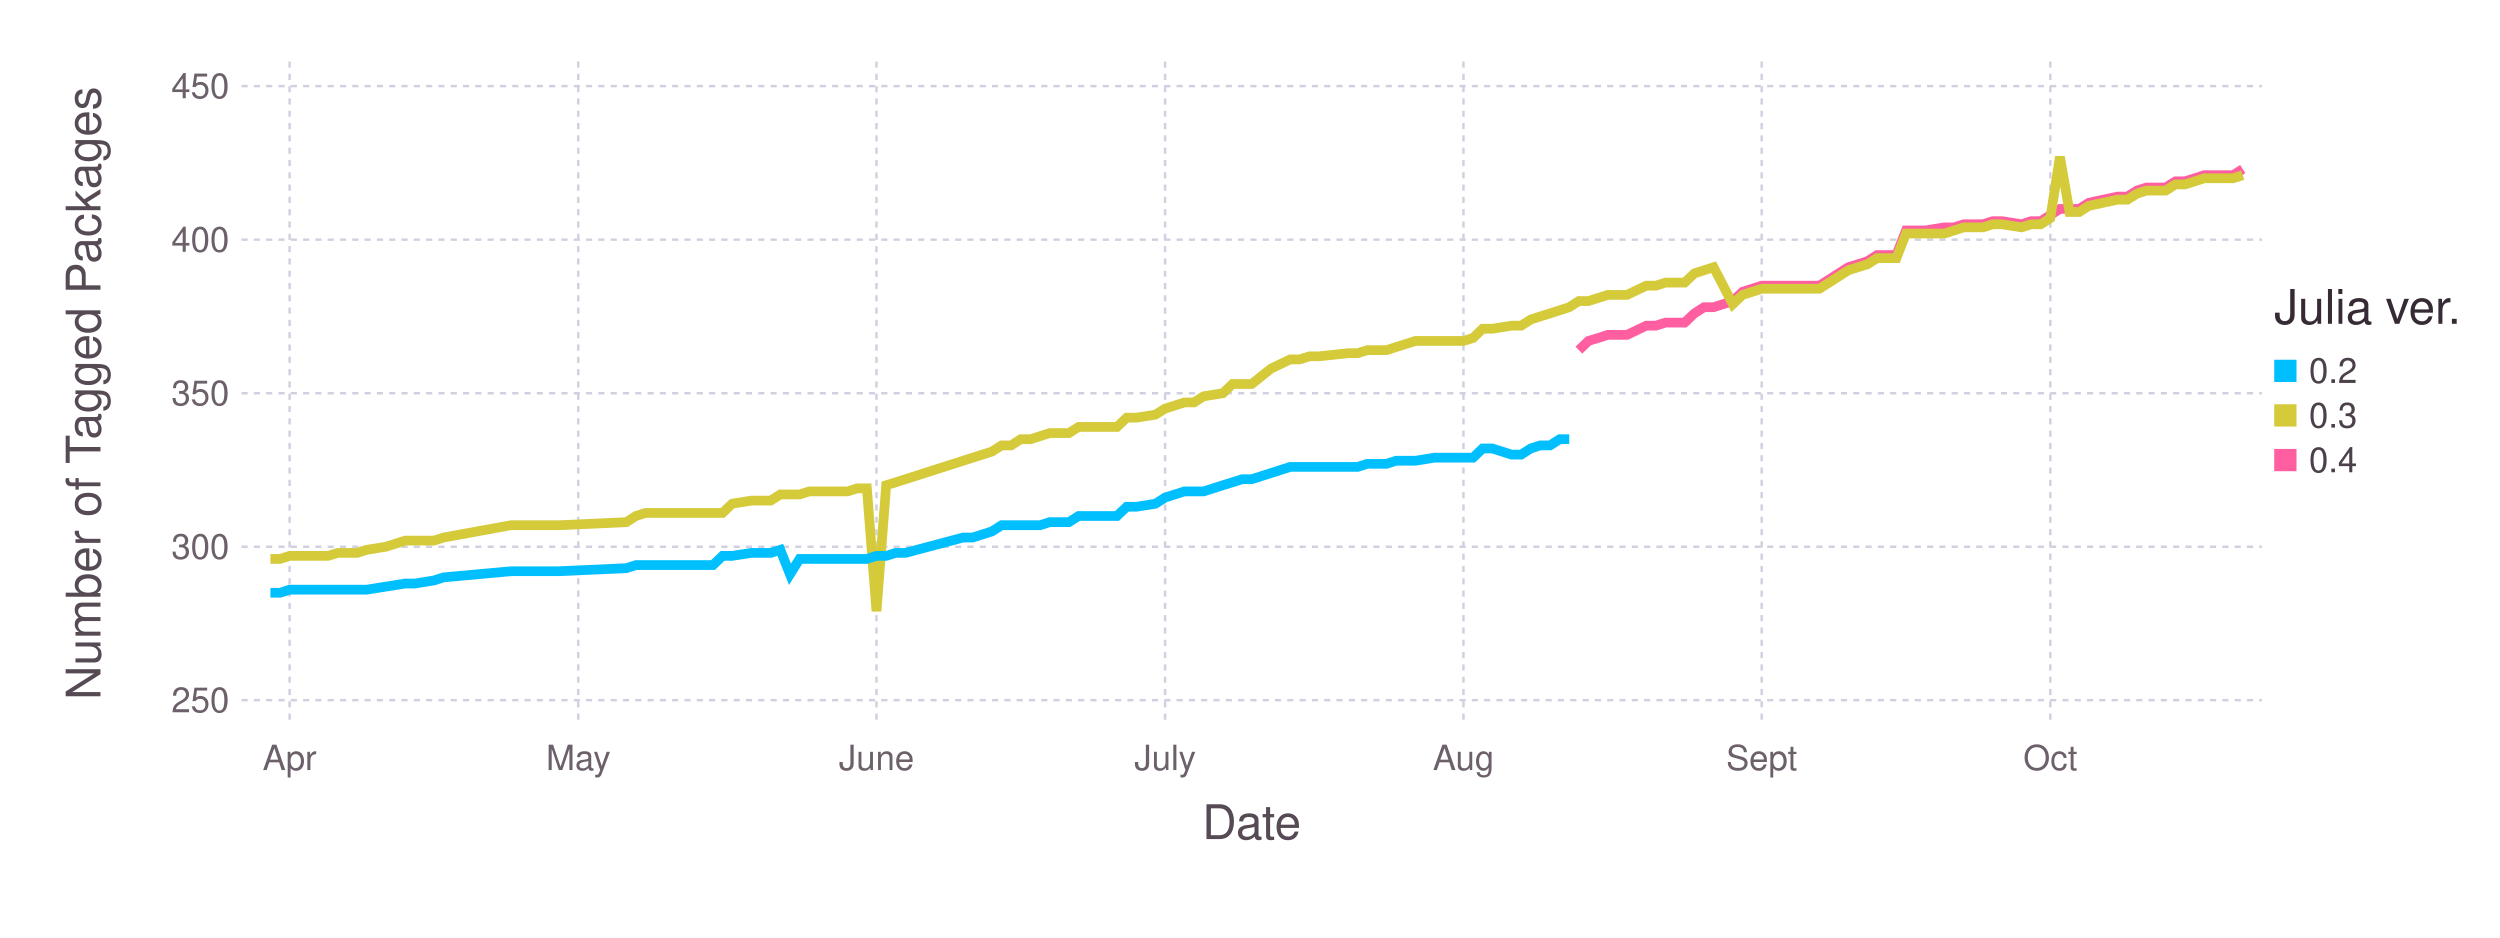
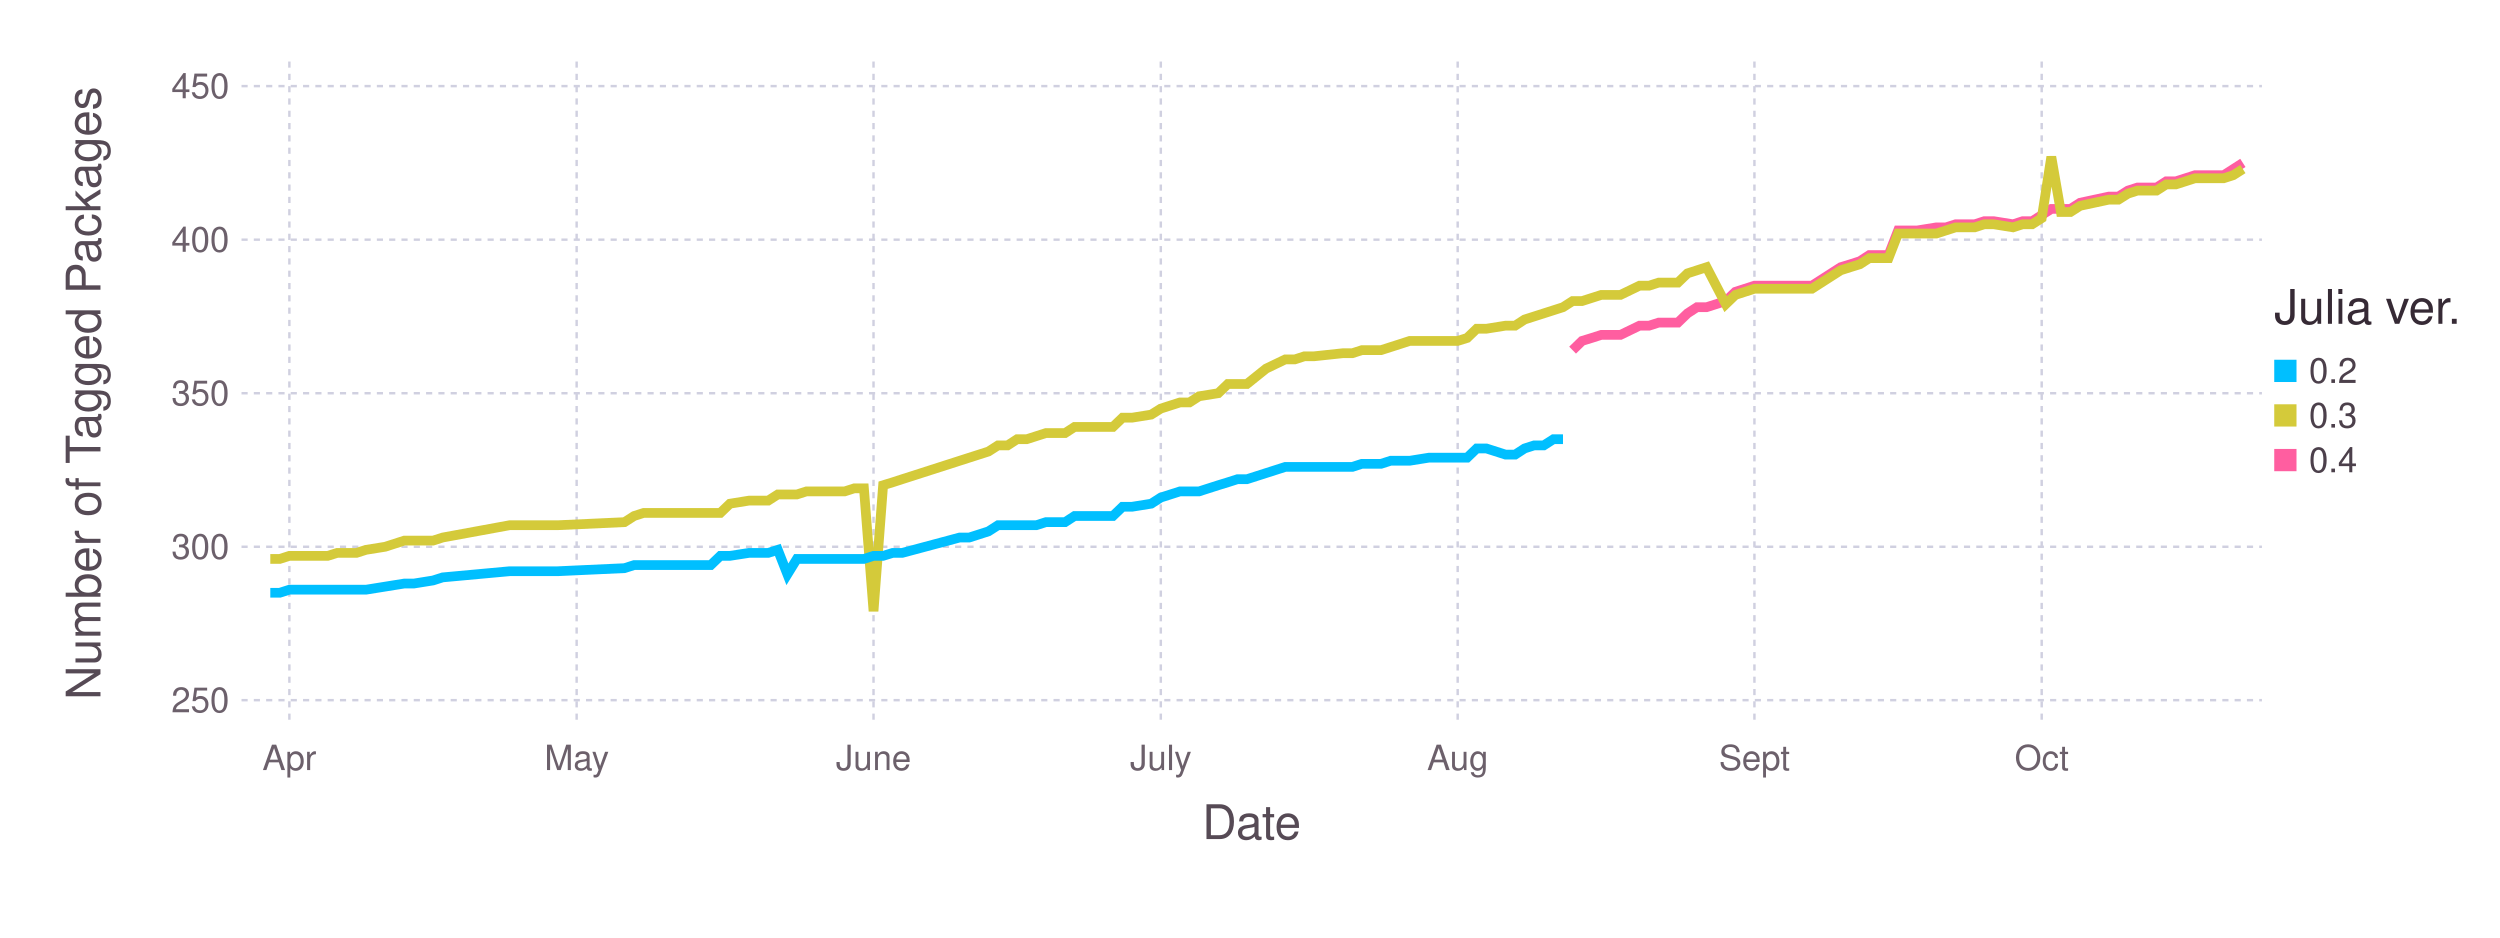
<svg xmlns="http://www.w3.org/2000/svg" version="1.2" width="203.2mm" height="76.2mm" viewBox="0 0 203.2 76.2" stroke="none" fill="#000000" stroke-width="0.3" font-size="3.88">
-   <g class="plotroot xscalable yscalable" id="fig-82f03b4a2a2e4a57bd3c381c8fdf8674-element-1">
-     <g font-size="3.88" font-family="'PT Sans','Helvetica Neue','Helvetica',sans-serif" fill="#564A55" stroke="none" id="fig-82f03b4a2a2e4a57bd3c381c8fdf8674-element-2">
+   <g class="plotroot xscalable yscalable" id="fig-b17d6f085af048eeac11488f9c55d910-element-1">
+     <g font-size="3.88" font-family="'PT Sans','Helvetica Neue','Helvetica',sans-serif" fill="#564A55" stroke="none" id="fig-b17d6f085af048eeac11488f9c55d910-element-2">
      <text x="101.74" y="68.2" text-anchor="middle">Date</text>
    </g>
-     <g class="guide xlabels" font-size="2.82" font-family="'PT Sans Caption','Helvetica Neue','Helvetica',sans-serif" fill="#6C606B" id="fig-82f03b4a2a2e4a57bd3c381c8fdf8674-element-3">
-       <text x="23.54" y="62.59" text-anchor="middle">Apr</text>
-       <text x="47" y="62.59" text-anchor="middle">May</text>
-       <text x="71.24" y="62.59" text-anchor="middle">June</text>
-       <text x="94.7" y="62.59" text-anchor="middle">July</text>
-       <text x="118.95" y="62.59" text-anchor="middle">Aug</text>
-       <text x="143.19" y="62.59" text-anchor="middle">Sept</text>
-       <text x="166.65" y="62.59" text-anchor="middle">Oct</text>
+     <g class="guide xlabels" font-size="2.82" font-family="'PT Sans Caption','Helvetica Neue','Helvetica',sans-serif" fill="#6C606B" id="fig-b17d6f085af048eeac11488f9c55d910-element-3">
+       <text x="23.52" y="62.59" text-anchor="middle">Apr</text>
+       <text x="46.87" y="62.59" text-anchor="middle">May</text>
+       <text x="71" y="62.59" text-anchor="middle">June</text>
+       <text x="94.35" y="62.59" text-anchor="middle">July</text>
+       <text x="118.48" y="62.59" text-anchor="middle">Aug</text>
+       <text x="142.6" y="62.59" text-anchor="middle">Sept</text>
+       <text x="165.95" y="62.59" text-anchor="middle">Oct</text>
    </g>
-     <g class="guide colorkey" id="fig-82f03b4a2a2e4a57bd3c381c8fdf8674-element-4">
-       <g fill="#4C404B" font-size="2.82" font-family="'PT Sans','Helvetica Neue','Helvetica',sans-serif" id="fig-82f03b4a2a2e4a57bd3c381c8fdf8674-element-5">
-         <text x="187.67" y="30.14" dy="0.35em" id="fig-82f03b4a2a2e4a57bd3c381c8fdf8674-element-6" class="color_0.2">0.2</text>
-         <text x="187.67" y="33.77" dy="0.35em" id="fig-82f03b4a2a2e4a57bd3c381c8fdf8674-element-7" class="color_0.3">0.3</text>
-         <text x="187.67" y="37.4" dy="0.35em" id="fig-82f03b4a2a2e4a57bd3c381c8fdf8674-element-8" class="color_0.4">0.4</text>
+     <g class="guide colorkey" id="fig-b17d6f085af048eeac11488f9c55d910-element-4">
+       <g fill="#4C404B" font-size="2.82" font-family="'PT Sans','Helvetica Neue','Helvetica',sans-serif" id="fig-b17d6f085af048eeac11488f9c55d910-element-5">
+         <text x="187.67" y="30.14" dy="0.35em" id="fig-b17d6f085af048eeac11488f9c55d910-element-6" class="color_0.2">0.2</text>
+         <text x="187.67" y="33.77" dy="0.35em" id="fig-b17d6f085af048eeac11488f9c55d910-element-7" class="color_0.3">0.3</text>
+         <text x="187.67" y="37.4" dy="0.35em" id="fig-b17d6f085af048eeac11488f9c55d910-element-8" class="color_0.4">0.4</text>
      </g>
-       <g stroke="none" id="fig-82f03b4a2a2e4a57bd3c381c8fdf8674-element-9">
-         <rect x="184.85" y="29.24" width="1.81" height="1.81" id="fig-82f03b4a2a2e4a57bd3c381c8fdf8674-element-10" fill="#00BFFF" class="color_0.2" />
-         <rect x="184.85" y="32.86" width="1.81" height="1.81" id="fig-82f03b4a2a2e4a57bd3c381c8fdf8674-element-11" fill="#D4CA3A" class="color_0.3" />
-         <rect x="184.85" y="36.49" width="1.81" height="1.81" id="fig-82f03b4a2a2e4a57bd3c381c8fdf8674-element-12" fill="#FF5EA0" class="color_0.4" />
+       <g stroke="none" id="fig-b17d6f085af048eeac11488f9c55d910-element-9">
+         <rect x="184.85" y="29.24" width="1.81" height="1.81" id="fig-b17d6f085af048eeac11488f9c55d910-element-10" class="color_0.2" fill="#00BFFF" />
+         <rect x="184.85" y="32.86" width="1.81" height="1.81" id="fig-b17d6f085af048eeac11488f9c55d910-element-11" class="color_0.3" fill="#D4CA3A" />
+         <rect x="184.85" y="36.49" width="1.81" height="1.81" id="fig-b17d6f085af048eeac11488f9c55d910-element-12" class="color_0.4" fill="#FF5EA0" />
      </g>
-       <g fill="#362A35" font-size="3.88" font-family="'PT Sans','Helvetica Neue','Helvetica',sans-serif" stroke="none" id="fig-82f03b4a2a2e4a57bd3c381c8fdf8674-element-13">
-         <text x="184.85" y="26.32" id="fig-82f03b4a2a2e4a57bd3c381c8fdf8674-element-14">Julia ver.</text>
+       <g fill="#362A35" font-size="3.88" font-family="'PT Sans','Helvetica Neue','Helvetica',sans-serif" stroke="none" id="fig-b17d6f085af048eeac11488f9c55d910-element-13">
+         <text x="184.85" y="26.32" id="fig-b17d6f085af048eeac11488f9c55d910-element-14">Julia ver.</text>
      </g>
    </g>
-     <g font-size="3.88" font-family="'PT Sans','Helvetica Neue','Helvetica',sans-serif" fill="#564A55" stroke="none" id="fig-82f03b4a2a2e4a57bd3c381c8fdf8674-element-15">
-       <text x="8.81" y="29.96" text-anchor="middle" dy="0.35em" transform="rotate(-90, 8.81, 31.96)" id="fig-82f03b4a2a2e4a57bd3c381c8fdf8674-element-16">Number of Tagged Packages</text>
+     <g font-size="3.88" font-family="'PT Sans','Helvetica Neue','Helvetica',sans-serif" fill="#564A55" stroke="none" id="fig-b17d6f085af048eeac11488f9c55d910-element-15">
+       <text x="8.81" y="29.96" text-anchor="middle" dy="0.35em" transform="rotate(-90, 8.81, 31.96)" id="fig-b17d6f085af048eeac11488f9c55d910-element-16">Number of Tagged Packages</text>
    </g>
-     <g clip-path="url(#fig-82f03b4a2a2e4a57bd3c381c8fdf8674-element-18)" id="fig-82f03b4a2a2e4a57bd3c381c8fdf8674-element-17">
-       <g pointer-events="visible" opacity="1" fill="none" stroke="none" class="guide background" id="fig-82f03b4a2a2e4a57bd3c381c8fdf8674-element-19">
-         <rect x="19.63" y="5" width="164.22" height="53.91" id="fig-82f03b4a2a2e4a57bd3c381c8fdf8674-element-20" />
+     <g clip-path="url(#fig-b17d6f085af048eeac11488f9c55d910-element-18)" id="fig-b17d6f085af048eeac11488f9c55d910-element-17">
+       <g pointer-events="visible" opacity="1" fill="none" stroke="none" class="guide background" id="fig-b17d6f085af048eeac11488f9c55d910-element-19">
+         <rect x="19.63" y="5" width="164.22" height="53.91" id="fig-b17d6f085af048eeac11488f9c55d910-element-20" />
      </g>
-       <g class="guide ygridlines xfixed" stroke-dasharray="0.5,0.5" stroke-width="0.2" stroke="#D0D0E0" id="fig-82f03b4a2a2e4a57bd3c381c8fdf8674-element-21">
-         <path fill="none" d="M19.63,56.91 L 183.85 56.91" id="fig-82f03b4a2a2e4a57bd3c381c8fdf8674-element-22" />
-         <path fill="none" d="M19.63,44.44 L 183.85 44.44" id="fig-82f03b4a2a2e4a57bd3c381c8fdf8674-element-23" />
-         <path fill="none" d="M19.63,31.96 L 183.85 31.96" id="fig-82f03b4a2a2e4a57bd3c381c8fdf8674-element-24" />
-         <path fill="none" d="M19.63,19.48 L 183.85 19.48" id="fig-82f03b4a2a2e4a57bd3c381c8fdf8674-element-25" />
-         <path fill="none" d="M19.63,7 L 183.85 7" id="fig-82f03b4a2a2e4a57bd3c381c8fdf8674-element-26" />
+       <g class="guide ygridlines xfixed" stroke-dasharray="0.5,0.5" stroke-width="0.2" stroke="#D0D0E0" id="fig-b17d6f085af048eeac11488f9c55d910-element-21">
+         <path fill="none" d="M19.63,56.91 L 183.85 56.91" id="fig-b17d6f085af048eeac11488f9c55d910-element-22" />
+         <path fill="none" d="M19.63,44.44 L 183.85 44.44" id="fig-b17d6f085af048eeac11488f9c55d910-element-23" />
+         <path fill="none" d="M19.63,31.96 L 183.85 31.96" id="fig-b17d6f085af048eeac11488f9c55d910-element-24" />
+         <path fill="none" d="M19.63,19.48 L 183.85 19.48" id="fig-b17d6f085af048eeac11488f9c55d910-element-25" />
+         <path fill="none" d="M19.63,7 L 183.85 7" id="fig-b17d6f085af048eeac11488f9c55d910-element-26" />
      </g>
-       <g class="guide xgridlines yfixed" stroke-dasharray="0.5,0.5" stroke-width="0.2" stroke="#D0D0E0" id="fig-82f03b4a2a2e4a57bd3c381c8fdf8674-element-27">
-         <path fill="none" d="M23.54,5 L 23.54 58.91" id="fig-82f03b4a2a2e4a57bd3c381c8fdf8674-element-28" />
-         <path fill="none" d="M47,5 L 47 58.91" id="fig-82f03b4a2a2e4a57bd3c381c8fdf8674-element-29" />
-         <path fill="none" d="M71.24,5 L 71.24 58.91" id="fig-82f03b4a2a2e4a57bd3c381c8fdf8674-element-30" />
-         <path fill="none" d="M94.7,5 L 94.7 58.91" id="fig-82f03b4a2a2e4a57bd3c381c8fdf8674-element-31" />
-         <path fill="none" d="M118.95,5 L 118.95 58.91" id="fig-82f03b4a2a2e4a57bd3c381c8fdf8674-element-32" />
-         <path fill="none" d="M143.19,5 L 143.19 58.91" id="fig-82f03b4a2a2e4a57bd3c381c8fdf8674-element-33" />
-         <path fill="none" d="M166.65,5 L 166.65 58.91" id="fig-82f03b4a2a2e4a57bd3c381c8fdf8674-element-34" />
+       <g class="guide xgridlines yfixed" stroke-dasharray="0.5,0.5" stroke-width="0.2" stroke="#D0D0E0" id="fig-b17d6f085af048eeac11488f9c55d910-element-27">
+         <path fill="none" d="M23.52,5 L 23.52 58.91" id="fig-b17d6f085af048eeac11488f9c55d910-element-28" />
+         <path fill="none" d="M46.87,5 L 46.87 58.91" id="fig-b17d6f085af048eeac11488f9c55d910-element-29" />
+         <path fill="none" d="M71,5 L 71 58.91" id="fig-b17d6f085af048eeac11488f9c55d910-element-30" />
+         <path fill="none" d="M94.35,5 L 94.35 58.91" id="fig-b17d6f085af048eeac11488f9c55d910-element-31" />
+         <path fill="none" d="M118.48,5 L 118.48 58.91" id="fig-b17d6f085af048eeac11488f9c55d910-element-32" />
+         <path fill="none" d="M142.6,5 L 142.6 58.91" id="fig-b17d6f085af048eeac11488f9c55d910-element-33" />
+         <path fill="none" d="M165.95,5 L 165.95 58.91" id="fig-b17d6f085af048eeac11488f9c55d910-element-34" />
      </g>
-       <g class="plotpanel" id="fig-82f03b4a2a2e4a57bd3c381c8fdf8674-element-35">
-         <g stroke-width="0.79" fill="none" class="geometry color_0.4" stroke="#FF5EA0" id="fig-82f03b4a2a2e4a57bd3c381c8fdf8674-element-36">
-           <path fill="none" d="M128.33,28.46 L 129.11 27.71 129.9 27.47 130.68 27.22 131.46 27.22 132.24 27.22 133.81 26.47 134.59 26.47 135.37 26.22 136.15 26.22 136.93 26.22 137.72 25.47 138.5 24.97 139.28 24.97 140.84 24.47 141.63 23.72 143.19 23.22 143.97 23.22 144.75 23.22 147.88 23.22 150.23 21.72 151.01 21.48 151.79 21.23 152.57 20.73 153.36 20.73 154.14 20.73 154.92 18.73 155.7 18.73 156.48 18.73 158.05 18.48 158.83 18.48 159.61 18.23 160.39 18.23 161.18 18.23 161.96 17.98 162.74 17.98 164.3 18.23 165.09 17.98 165.87 17.98 166.65 17.48 167.43 16.98 168.21 16.98 169 16.98 169.78 16.48 172.12 15.98 172.91 15.98 173.69 15.49 174.47 15.24 175.25 15.24 176.03 15.24 176.82 14.74 177.6 14.74 178.38 14.49 179.16 14.24 179.94 14.24 180.73 14.24 181.51 14.24 182.29 13.74" id="fig-82f03b4a2a2e4a57bd3c381c8fdf8674-element-37" />
+       <g class="plotpanel" id="fig-b17d6f085af048eeac11488f9c55d910-element-35">
+         <g stroke-width="0.79" fill="none" class="geometry color_0.4" stroke="#FF5EA0" id="fig-b17d6f085af048eeac11488f9c55d910-element-36">
+           <path fill="none" d="M127.82,28.46 L 128.59 27.71 129.37 27.47 130.15 27.22 130.93 27.22 131.71 27.22 133.26 26.47 134.04 26.47 134.82 26.22 135.6 26.22 136.38 26.22 137.16 25.47 137.93 24.97 138.71 24.97 140.27 24.47 141.05 23.72 142.6 23.22 143.38 23.22 144.16 23.22 147.27 23.22 149.61 21.72 150.39 21.48 151.17 21.23 151.94 20.73 152.72 20.73 153.5 20.73 154.28 18.73 155.06 18.73 155.84 18.73 157.39 18.48 158.17 18.48 158.95 18.23 159.73 18.23 160.5 18.23 161.28 17.98 162.06 17.98 163.62 18.23 164.4 17.98 165.17 17.98 165.95 17.48 166.73 16.98 167.51 16.98 168.29 16.98 169.07 16.48 171.4 15.98 172.18 15.98 172.96 15.49 173.74 15.24 174.51 15.24 175.29 15.24 176.07 14.74 176.85 14.74 177.63 14.49 178.41 14.24 179.18 14.24 179.96 14.24 180.74 14.24 181.52 13.74 182.3 13.24" id="fig-b17d6f085af048eeac11488f9c55d910-element-37" />
        </g>
-         <g stroke-width="0.79" fill="none" class="geometry color_0.3" stroke="#D4CA3A" id="fig-82f03b4a2a2e4a57bd3c381c8fdf8674-element-38">
-           <path fill="none" d="M21.98,45.43 L 22.76 45.43 23.54 45.18 24.32 45.18 25.11 45.18 25.89 45.18 26.67 45.18 27.45 44.94 29.02 44.94 29.8 44.69 31.36 44.44 32.93 43.94 33.71 43.94 35.27 43.94 36.05 43.69 41.53 42.69 43.87 42.69 45.44 42.69 50.91 42.44 51.69 41.94 52.48 41.69 53.26 41.69 54.04 41.69 54.82 41.69 55.6 41.69 56.39 41.69 57.17 41.69 57.95 41.69 58.73 41.69 59.51 40.94 61.08 40.69 61.86 40.69 62.64 40.69 63.42 40.19 64.21 40.19 64.99 40.19 65.77 39.94 66.55 39.94 67.33 39.94 68.12 39.94 68.9 39.94 69.68 39.69 70.46 39.69 71.24 49.68 72.03 39.44 72.81 39.2 73.59 38.95 78.28 37.45 79.06 37.2 79.85 36.95 80.63 36.7 81.41 36.2 82.19 36.2 82.97 35.7 83.76 35.7 84.54 35.45 85.32 35.2 86.88 35.2 87.67 34.7 88.45 34.7 89.23 34.7 90.01 34.7 90.79 34.7 91.58 33.95 92.36 33.95 93.92 33.7 94.7 33.21 95.49 32.96 96.27 32.71 97.05 32.71 97.83 32.21 99.4 31.96 100.18 31.21 100.96 31.21 101.74 31.21 103.31 29.96 104.87 29.21 105.65 29.21 106.43 28.96 107.22 28.96 109.56 28.71 110.35 28.71 111.13 28.46 111.91 28.46 112.69 28.46 113.47 28.21 114.26 27.96 115.04 27.71 116.6 27.71 117.38 27.71 118.95 27.71 119.73 27.47 120.51 26.72 121.29 26.72 122.86 26.47 123.64 26.47 124.42 25.97 125.2 25.72 125.99 25.47 126.77 25.22 127.55 24.97 128.33 24.47 129.11 24.47 129.9 24.22 130.68 23.97 131.46 23.97 132.24 23.97 133.81 23.22 134.59 23.22 135.37 22.97 136.15 22.97 136.93 22.97 137.72 22.22 138.5 21.97 139.28 21.72 140.84 24.72 141.63 23.97 143.19 23.47 143.97 23.47 144.75 23.47 147.88 23.47 150.23 21.97 151.01 21.72 151.79 21.48 152.57 20.98 153.36 20.98 154.14 20.98 154.92 18.98 155.7 18.98 156.48 18.98 158.05 18.98 158.83 18.73 159.61 18.48 160.39 18.48 161.18 18.48 161.96 18.23 162.74 18.23 164.3 18.48 165.09 18.23 165.87 18.23 166.65 17.73 167.43 12.74 168.21 17.23 169 17.23 169.78 16.73 172.12 16.23 172.91 16.23 173.69 15.74 174.47 15.49 175.25 15.49 176.03 15.49 176.82 14.99 177.6 14.99 178.38 14.74 179.16 14.49 179.94 14.49 180.73 14.49 181.51 14.49 182.29 14.24" id="fig-82f03b4a2a2e4a57bd3c381c8fdf8674-element-39" />
+         <g stroke-width="0.79" fill="none" class="geometry color_0.3" stroke="#D4CA3A" id="fig-b17d6f085af048eeac11488f9c55d910-element-38">
+           <path fill="none" d="M21.97,45.43 L 22.74 45.43 23.52 45.18 24.3 45.18 25.08 45.18 25.86 45.18 26.64 45.18 27.41 44.94 28.97 44.94 29.75 44.69 31.31 44.44 32.86 43.94 33.64 43.94 35.2 43.94 35.98 43.69 41.42 42.69 43.76 42.69 45.32 42.69 50.76 42.44 51.54 41.94 52.32 41.69 53.1 41.69 53.88 41.69 54.66 41.69 55.43 41.69 56.21 41.69 56.99 41.69 57.77 41.69 58.55 41.69 59.33 40.94 60.88 40.69 61.66 40.69 62.44 40.69 63.22 40.19 64 40.19 64.77 40.19 65.55 39.94 66.33 39.94 67.11 39.94 67.89 39.94 68.66 39.94 69.44 39.69 70.22 39.69 71 49.68 71.78 39.44 72.56 39.2 73.33 38.95 78 37.45 78.78 37.2 79.56 36.95 80.34 36.7 81.12 36.2 81.9 36.2 82.67 35.7 83.45 35.7 84.23 35.45 85.01 35.2 86.57 35.2 87.34 34.7 88.12 34.7 88.9 34.7 89.68 34.7 90.46 34.7 91.24 33.95 92.01 33.95 93.57 33.7 94.35 33.21 95.13 32.96 95.91 32.71 96.68 32.71 97.46 32.21 99.02 31.96 99.8 31.21 100.58 31.21 101.35 31.21 102.91 29.96 104.47 29.21 105.25 29.21 106.02 28.96 106.8 28.96 109.14 28.71 109.92 28.71 110.69 28.46 111.47 28.46 112.25 28.46 113.03 28.21 113.81 27.96 114.58 27.71 116.14 27.71 116.92 27.71 118.48 27.71 119.25 27.47 120.03 26.72 120.81 26.72 122.37 26.47 123.15 26.47 123.92 25.97 124.7 25.72 125.48 25.47 126.26 25.22 127.04 24.97 127.82 24.47 128.59 24.47 129.37 24.22 130.15 23.97 130.93 23.97 131.71 23.97 133.26 23.22 134.04 23.22 134.82 22.97 135.6 22.97 136.38 22.97 137.16 22.22 137.93 21.97 138.71 21.72 140.27 24.72 141.05 23.97 142.6 23.47 143.38 23.47 144.16 23.47 147.27 23.47 149.61 21.97 150.39 21.72 151.17 21.48 151.94 20.98 152.72 20.98 153.5 20.98 154.28 18.98 155.06 18.98 155.84 18.98 157.39 18.98 158.17 18.73 158.95 18.48 159.73 18.48 160.5 18.48 161.28 18.23 162.06 18.23 163.62 18.48 164.4 18.23 165.17 18.23 165.95 17.73 166.73 12.74 167.51 17.23 168.29 17.23 169.07 16.73 171.4 16.23 172.18 16.23 172.96 15.74 173.74 15.49 174.51 15.49 175.29 15.49 176.07 14.99 176.85 14.99 177.63 14.74 178.41 14.49 179.18 14.49 179.96 14.49 180.74 14.49 181.52 14.24 182.3 13.74" id="fig-b17d6f085af048eeac11488f9c55d910-element-39" />
        </g>
-         <g stroke-width="0.79" fill="none" class="geometry color_0.2" stroke="#00BFFF" id="fig-82f03b4a2a2e4a57bd3c381c8fdf8674-element-40">
-           <path fill="none" d="M21.98,48.18 L 22.76 48.18 23.54 47.93 24.32 47.93 25.11 47.93 25.89 47.93 26.67 47.93 27.45 47.93 29.02 47.93 29.8 47.93 31.36 47.68 32.93 47.43 33.71 47.43 35.27 47.18 36.05 46.93 41.53 46.43 43.87 46.43 45.44 46.43 50.91 46.18 51.69 45.93 52.48 45.93 53.26 45.93 54.04 45.93 54.82 45.93 55.6 45.93 56.39 45.93 57.17 45.93 57.95 45.93 58.73 45.18 59.51 45.18 61.08 44.94 61.86 44.94 62.64 44.94 63.42 44.69 64.21 46.68 64.99 45.43 65.77 45.43 66.55 45.43 67.33 45.43 68.12 45.43 68.9 45.43 69.68 45.43 70.46 45.43 71.24 45.18 72.03 45.18 72.81 44.94 73.59 44.94 78.28 43.69 79.06 43.69 79.85 43.44 80.63 43.19 81.41 42.69 82.19 42.69 82.97 42.69 83.76 42.69 84.54 42.69 85.32 42.44 86.88 42.44 87.67 41.94 88.45 41.94 89.23 41.94 90.01 41.94 90.79 41.94 91.58 41.19 92.36 41.19 93.92 40.94 94.7 40.44 95.49 40.19 96.27 39.94 97.05 39.94 97.83 39.94 99.4 39.44 100.18 39.2 100.96 38.95 101.74 38.95 103.31 38.45 104.87 37.95 105.65 37.95 106.43 37.95 107.22 37.95 109.56 37.95 110.35 37.95 111.13 37.7 111.91 37.7 112.69 37.7 113.47 37.45 114.26 37.45 115.04 37.45 116.6 37.2 117.38 37.2 118.95 37.2 119.73 37.2 120.51 36.45 121.29 36.45 122.86 36.95 123.64 36.95 124.42 36.45 125.2 36.2 125.99 36.2 126.77 35.7 127.55 35.7" id="fig-82f03b4a2a2e4a57bd3c381c8fdf8674-element-41" />
+         <g stroke-width="0.79" fill="none" class="geometry color_0.2" stroke="#00BFFF" id="fig-b17d6f085af048eeac11488f9c55d910-element-40">
+           <path fill="none" d="M21.97,48.18 L 22.74 48.18 23.52 47.93 24.3 47.93 25.08 47.93 25.86 47.93 26.64 47.93 27.41 47.93 28.97 47.93 29.75 47.93 31.31 47.68 32.86 47.43 33.64 47.43 35.2 47.18 35.98 46.93 41.42 46.43 43.76 46.43 45.32 46.43 50.76 46.18 51.54 45.93 52.32 45.93 53.1 45.93 53.88 45.93 54.66 45.93 55.43 45.93 56.21 45.93 56.99 45.93 57.77 45.93 58.55 45.18 59.33 45.18 60.88 44.94 61.66 44.94 62.44 44.94 63.22 44.69 64 46.68 64.77 45.43 65.55 45.43 66.33 45.43 67.11 45.43 67.89 45.43 68.66 45.43 69.44 45.43 70.22 45.43 71 45.18 71.78 45.18 72.56 44.94 73.33 44.94 78 43.69 78.78 43.69 79.56 43.44 80.34 43.19 81.12 42.69 81.9 42.69 82.67 42.69 83.45 42.69 84.23 42.69 85.01 42.44 86.57 42.44 87.34 41.94 88.12 41.94 88.9 41.94 89.68 41.94 90.46 41.94 91.24 41.19 92.01 41.19 93.57 40.94 94.35 40.44 95.13 40.19 95.91 39.94 96.68 39.94 97.46 39.94 99.02 39.44 99.8 39.2 100.58 38.95 101.35 38.95 102.91 38.45 104.47 37.95 105.25 37.95 106.02 37.95 106.8 37.95 109.14 37.95 109.92 37.95 110.69 37.7 111.47 37.7 112.25 37.7 113.03 37.45 113.81 37.45 114.58 37.45 116.14 37.2 116.92 37.2 118.48 37.2 119.25 37.2 120.03 36.45 120.81 36.45 122.37 36.95 123.15 36.95 123.92 36.45 124.7 36.2 125.48 36.2 126.26 35.7 127.04 35.7" id="fig-b17d6f085af048eeac11488f9c55d910-element-41" />
        </g>
      </g>
    </g>
-     <g class="guide ylabels" font-size="2.82" font-family="'PT Sans Caption','Helvetica Neue','Helvetica',sans-serif" fill="#6C606B" id="fig-82f03b4a2a2e4a57bd3c381c8fdf8674-element-42">
-       <text x="18.63" y="56.91" text-anchor="end" dy="0.35em" id="fig-82f03b4a2a2e4a57bd3c381c8fdf8674-element-43">250</text>
-       <text x="18.63" y="44.44" text-anchor="end" dy="0.35em" id="fig-82f03b4a2a2e4a57bd3c381c8fdf8674-element-44">300</text>
-       <text x="18.63" y="31.96" text-anchor="end" dy="0.35em" id="fig-82f03b4a2a2e4a57bd3c381c8fdf8674-element-45">350</text>
-       <text x="18.63" y="19.48" text-anchor="end" dy="0.35em" id="fig-82f03b4a2a2e4a57bd3c381c8fdf8674-element-46">400</text>
-       <text x="18.63" y="7" text-anchor="end" dy="0.35em" id="fig-82f03b4a2a2e4a57bd3c381c8fdf8674-element-47">450</text>
+     <g class="guide ylabels" font-size="2.82" font-family="'PT Sans Caption','Helvetica Neue','Helvetica',sans-serif" fill="#6C606B" id="fig-b17d6f085af048eeac11488f9c55d910-element-42">
+       <text x="18.63" y="56.91" text-anchor="end" dy="0.35em" id="fig-b17d6f085af048eeac11488f9c55d910-element-43">250</text>
+       <text x="18.63" y="44.44" text-anchor="end" dy="0.35em" id="fig-b17d6f085af048eeac11488f9c55d910-element-44">300</text>
+       <text x="18.63" y="31.96" text-anchor="end" dy="0.35em" id="fig-b17d6f085af048eeac11488f9c55d910-element-45">350</text>
+       <text x="18.63" y="19.48" text-anchor="end" dy="0.35em" id="fig-b17d6f085af048eeac11488f9c55d910-element-46">400</text>
+       <text x="18.63" y="7" text-anchor="end" dy="0.35em" id="fig-b17d6f085af048eeac11488f9c55d910-element-47">450</text>
    </g>
  </g>
  <defs>
-     <clipPath id="fig-82f03b4a2a2e4a57bd3c381c8fdf8674-element-18">
+     <clipPath id="fig-b17d6f085af048eeac11488f9c55d910-element-18">
      <path d="M19.63,5 L 183.85 5 183.85 58.91 19.63 58.91" />
    </clipPath>
  </defs>
</svg>
